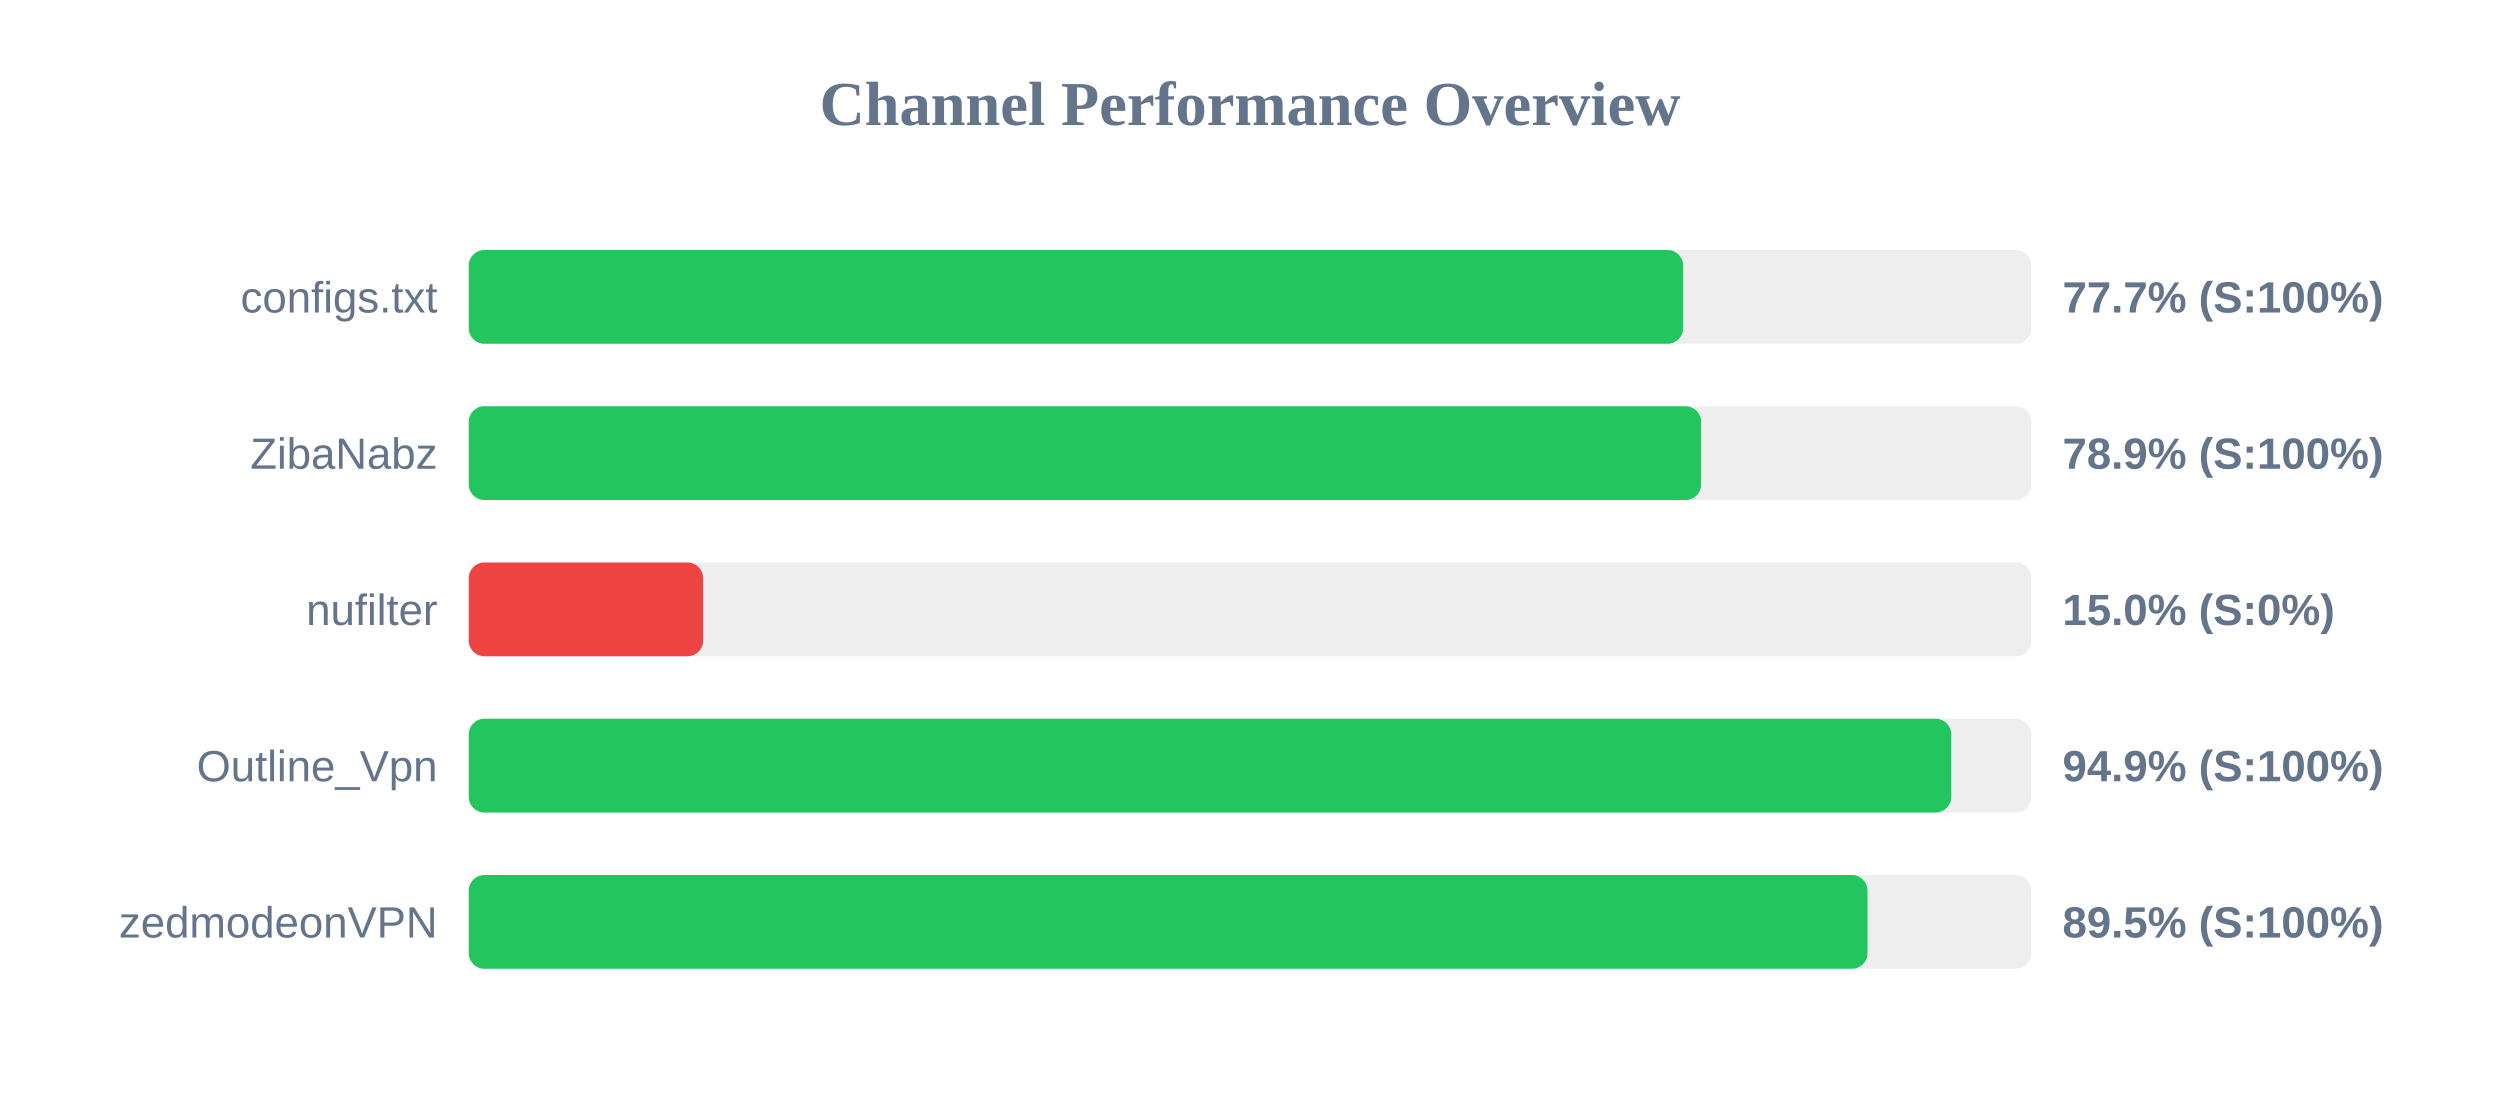
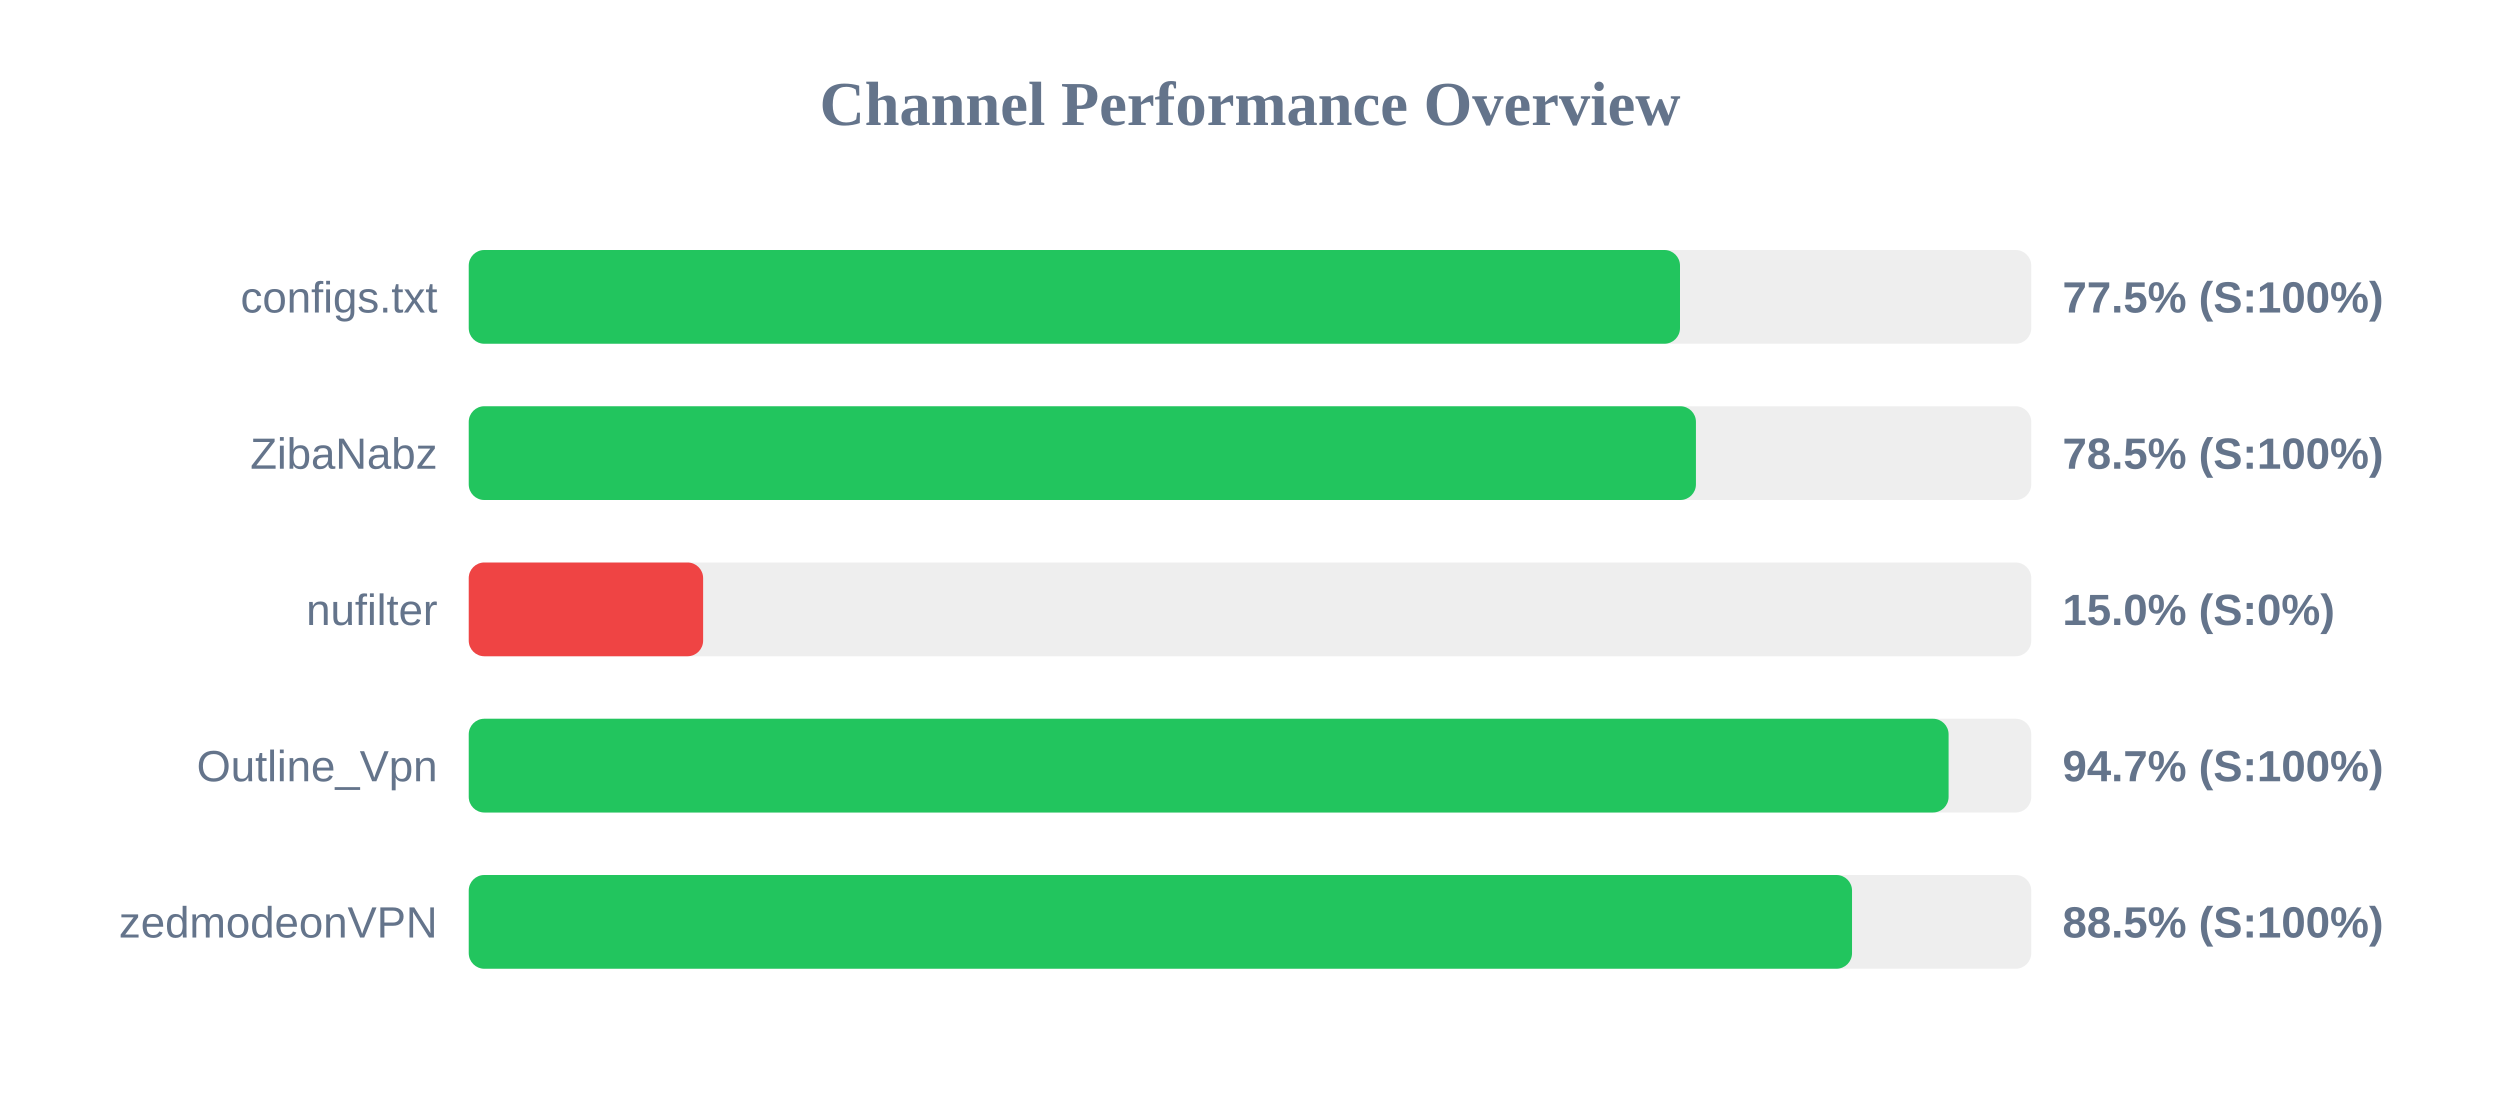
<svg xmlns="http://www.w3.org/2000/svg" width="800" height="350" version="1.1">
  <style>
        .row { font: 14px Arial; fill: #64748b; }
        .score { font: bold 14px Arial; fill: #64748b; }
    </style>
  <text x="400" y="40" text-anchor="middle" font-size="20px" font-weight="bold" fill="#64748b">Channel Performance Overview</text>
  <rect x="150" y="80" width="500" height="30" fill="#eee" rx="5" />
-   <rect x="150" y="80" width="388.6" height="30" fill="#22c55e" rx="5" />
+   <rect x="150" y="80" width="387.6" height="30" fill="#22c55e" rx="5" />
  <text x="140" y="100" text-anchor="end" class="row">configs.txt</text>
-   <text x="660" y="100" text-anchor="start" class="score">77.7% (S:100%)</text>
+   <text x="660" y="100" text-anchor="start" class="score">77.5% (S:100%)</text>
  <rect x="150" y="130" width="500" height="30" fill="#eee" rx="5" />
-   <rect x="150" y="130" width="394.35" height="30" fill="#22c55e" rx="5" />
+   <rect x="150" y="130" width="392.7" height="30" fill="#22c55e" rx="5" />
  <text x="140" y="150" text-anchor="end" class="row">ZibaNabz</text>
-   <text x="660" y="150" text-anchor="start" class="score">78.9% (S:100%)</text>
+   <text x="660" y="150" text-anchor="start" class="score">78.5% (S:100%)</text>
  <rect x="150" y="180" width="500" height="30" fill="#eee" rx="5" />
  <rect x="150" y="180" width="75.0" height="30" fill="#ef4444" rx="5" />
  <text x="140" y="200" text-anchor="end" class="row">nufilter</text>
  <text x="660" y="200" text-anchor="start" class="score">15.0% (S:0%)</text>
  <rect x="150" y="230" width="500" height="30" fill="#eee" rx="5" />
-   <rect x="150" y="230" width="474.4" height="30" fill="#22c55e" rx="5" />
+   <rect x="150" y="230" width="473.55" height="30" fill="#22c55e" rx="5" />
  <text x="140" y="250" text-anchor="end" class="row">Outline_Vpn</text>
-   <text x="660" y="250" text-anchor="start" class="score">94.9% (S:100%)</text>
+   <text x="660" y="250" text-anchor="start" class="score">94.7% (S:100%)</text>
  <rect x="150" y="280" width="500" height="30" fill="#eee" rx="5" />
-   <rect x="150" y="280" width="447.6" height="30" fill="#22c55e" rx="5" />
+   <rect x="150" y="280" width="442.65" height="30" fill="#22c55e" rx="5" />
  <text x="140" y="300" text-anchor="end" class="row">zedmodeonVPN</text>
-   <text x="660" y="300" text-anchor="start" class="score">89.5% (S:100%)</text>
+   <text x="660" y="300" text-anchor="start" class="score">88.5% (S:100%)</text>
</svg>
